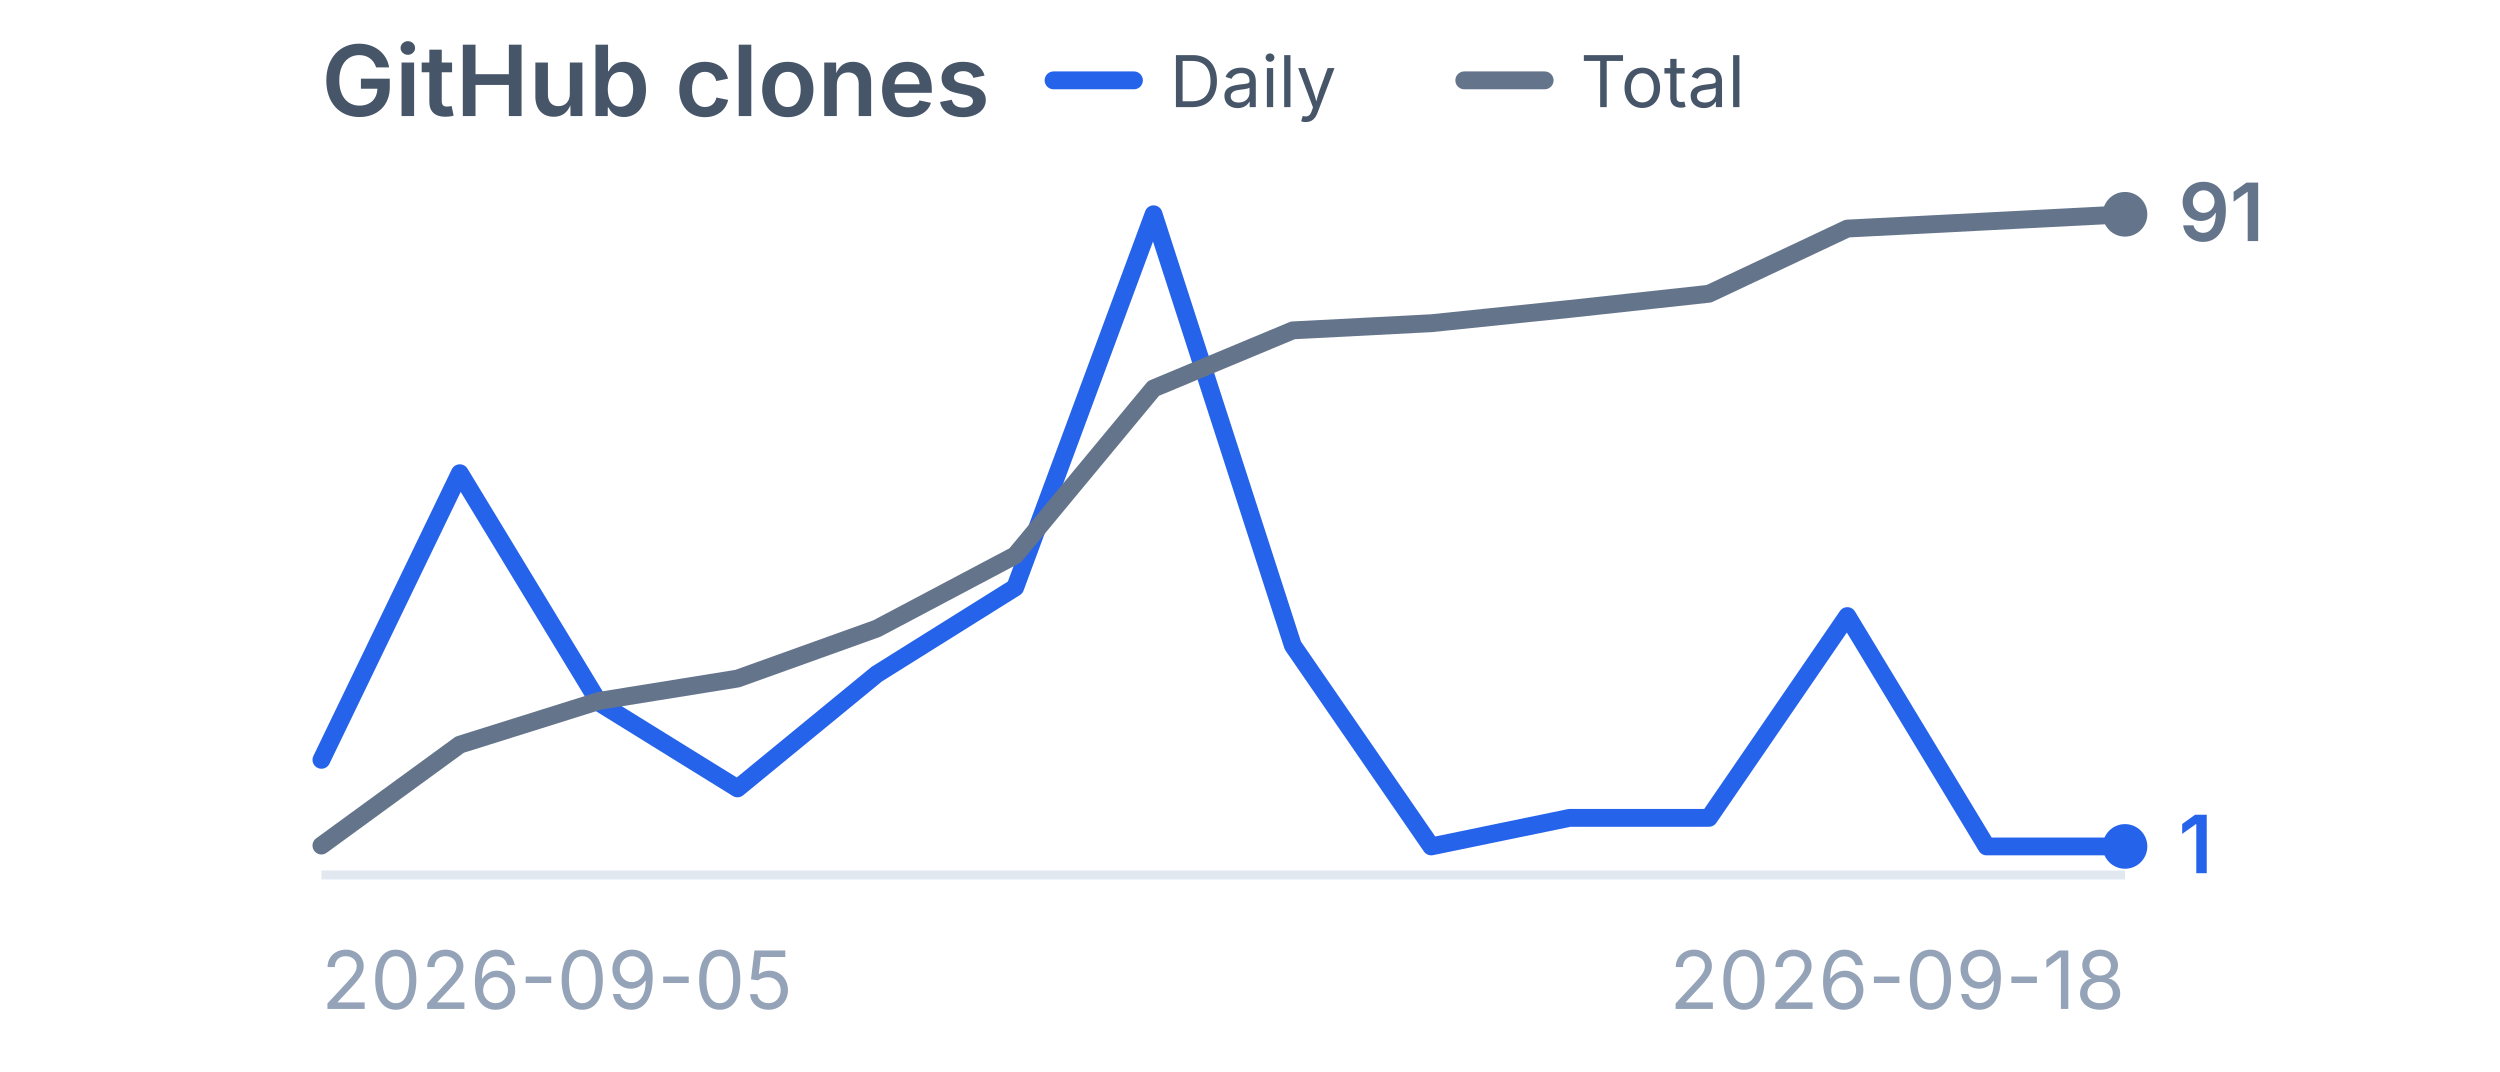
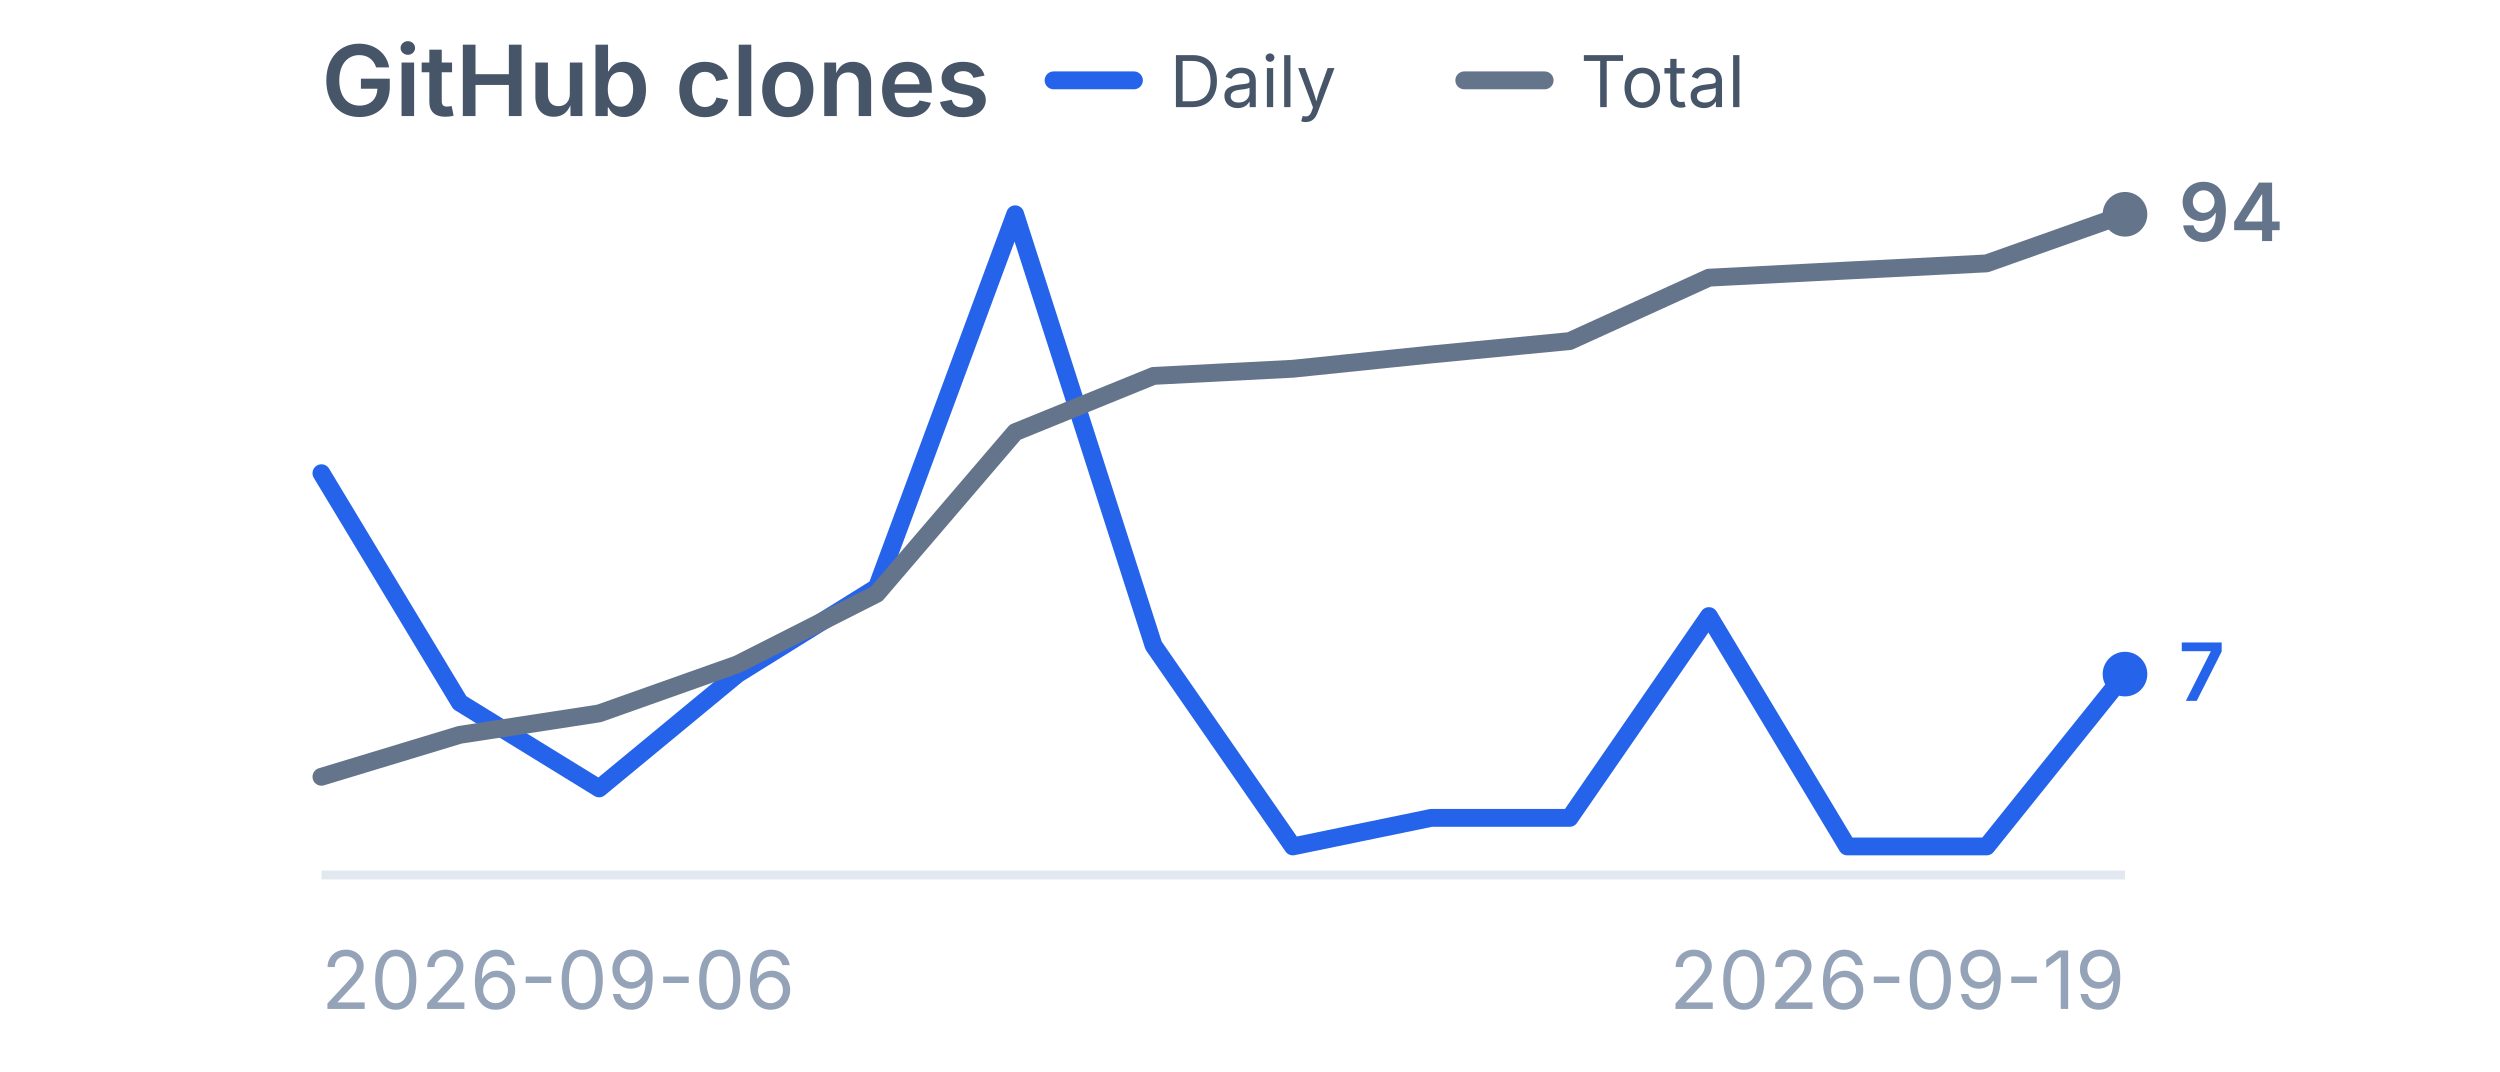
<svg xmlns="http://www.w3.org/2000/svg" viewBox="0 0 280 120" width="280" height="120" role="img" aria-label="GitHub clones">
  <style>
    .title {
      font-family:
        -apple-system,
        BlinkMacSystemFont,
        "Segoe UI",
        sans-serif;
      font-size: 11px;
      font-weight: 600;
      fill: #475569;
    }

    .label {
      font-family:
        -apple-system,
        BlinkMacSystemFont,
        "Segoe UI",
        sans-serif;
      font-size: 9px;
      fill: #94a3b8;
    }

    .legend {
      font-family:
        -apple-system,
        BlinkMacSystemFont,
        "Segoe UI",
        sans-serif;
      font-size: 8px;
      fill: #475569;
    }

    .daily-value {
      font-family:
        -apple-system,
        BlinkMacSystemFont,
        "Segoe UI",
        sans-serif;
      font-size: 9px;
      font-weight: 600;
      fill: #2563eb;
    }

    .total-value {
      font-family:
        -apple-system,
        BlinkMacSystemFont,
        "Segoe UI",
        sans-serif;
      font-size: 9px;
      font-weight: 600;
      fill: #64748b;
    }
  </style>
  <text x="36" y="13" class="title">
    GitHub clones
  </text>
  <line x1="118" y1="9" x2="127" y2="9" stroke="#2563eb" stroke-width="2" stroke-linecap="round" />
  <text x="131" y="12" class="legend">
    Daily
  </text>
  <line x1="164" y1="9" x2="173" y2="9" stroke="#64748b" stroke-width="2" stroke-linecap="round" />
  <text x="177" y="12" class="legend">
    Total
  </text>
  <line x1="36" y1="98" x2="238" y2="98" stroke="#e2e8f0" stroke-width="1" />
-   <polyline points="36.0,85.1 51.5,53.0 67.1,78.7 82.6,88.3 98.2,75.5 113.7,65.8 129.2,24.0 144.8,72.3 160.3,94.8 175.8,91.6 191.4,91.6 206.9,69.0 222.5,94.8 238.0,94.8" fill="none" stroke="#2563eb" stroke-width="2" stroke-linecap="round" stroke-linejoin="round" />
-   <circle cx="238.0" cy="94.8" r="2.5" fill="#2563eb" />
-   <polyline points="36.0,94.7 51.5,83.4 67.1,78.5 82.6,76.0 98.2,70.4 113.7,62.2 129.2,43.5 144.8,37.0 160.3,36.2 175.8,34.6 191.4,32.9 206.9,25.6 222.5,24.8 238.0,24.0" fill="none" stroke="#64748b" stroke-width="2" stroke-linecap="round" stroke-linejoin="round" />
+   <polyline points="36.0,53.0 51.5,78.7 67.1,88.3 82.6,75.5 98.2,65.8 113.7,24.0 129.2,72.3 144.8,94.8 160.3,91.6 175.8,91.6 191.4,69.0 206.9,94.8 222.5,94.8 238.0,75.5" fill="none" stroke="#2563eb" stroke-width="2" stroke-linecap="round" stroke-linejoin="round" />
+   <circle cx="238.0" cy="75.5" r="2.5" fill="#2563eb" />
+   <polyline points="36.0,87.0 51.5,82.3 67.1,79.9 82.6,74.4 98.2,66.5 113.7,48.4 129.2,42.1 144.8,41.3 160.3,39.7 175.8,38.2 191.4,31.1 206.9,30.3 222.5,29.5 238.0,24.0" fill="none" stroke="#64748b" stroke-width="2" stroke-linecap="round" stroke-linejoin="round" />
  <circle cx="238.0" cy="24.0" r="2.5" fill="#64748b" />
-   <text x="244.0" y="97.8" class="daily-value">
-     1
+   <text x="244.0" y="78.5" class="daily-value">
+     7
  </text>
  <text x="244.0" y="27.0" class="total-value">
-     91
+     94
  </text>
  <text x="36" y="113" class="label">
-     2026-09-05
+     2026-09-06
  </text>
  <text x="238" y="113" text-anchor="end" class="label">
-     2026-09-18
+     2026-09-19
  </text>
</svg>
